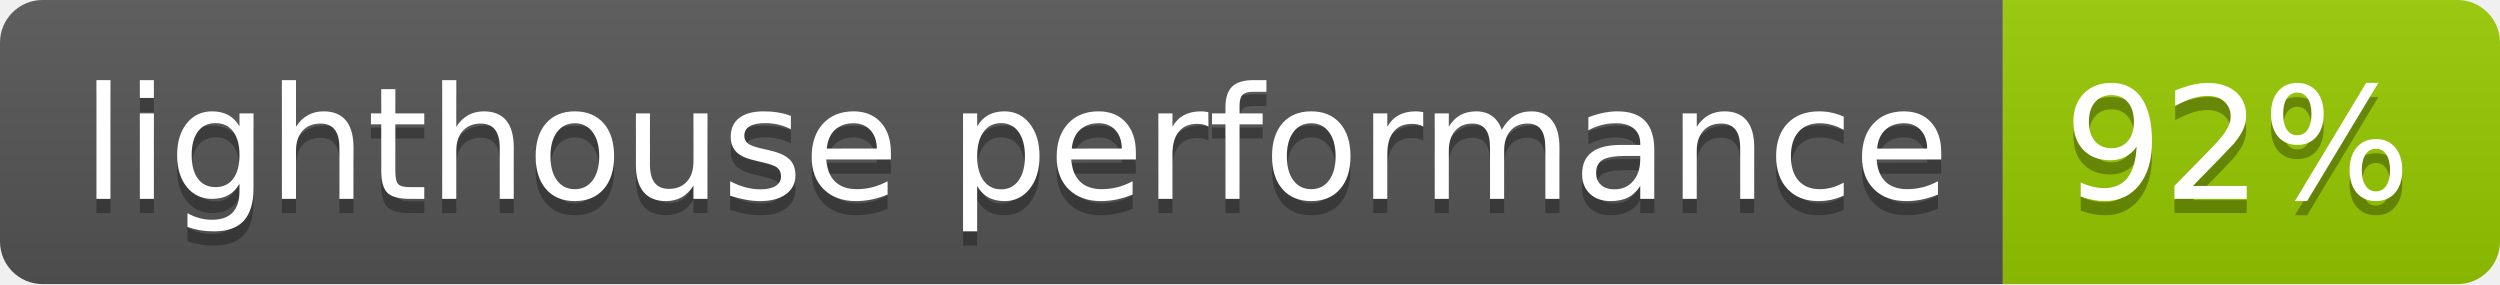
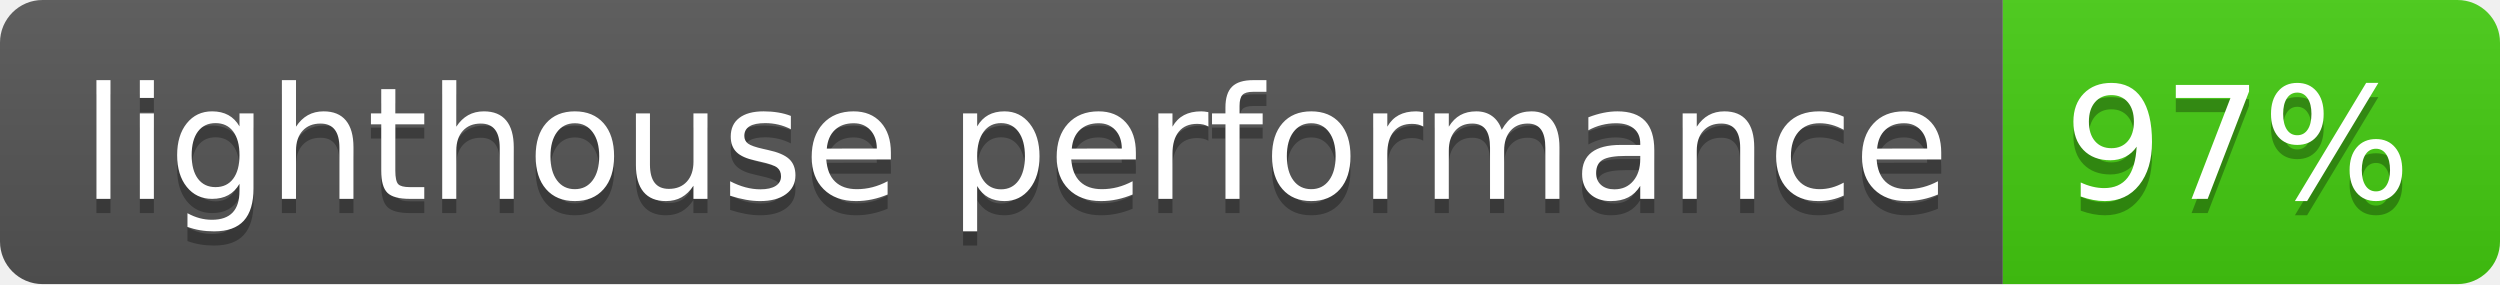
- <svg xmlns="http://www.w3.org/2000/svg" width="176" height="20" role="img" aria-label="lighthouse performance: 92%">
+ <svg xmlns="http://www.w3.org/2000/svg" width="176" height="20" role="img" aria-label="lighthouse performance: 97%">
  <linearGradient id="s" x2="0" y2="100%">
    <stop offset="0" stop-color="#bbb" stop-opacity=".1" />
    <stop offset="1" stop-opacity=".1" />
  </linearGradient>
  <clipPath id="r">
    <rect width="176" height="20" rx="3" fill="#fff" />
  </clipPath>
  <g clip-path="url(#r)">
    <rect width="141" height="20" fill="#555" />
-     <rect x="141" width="35" height="20" fill="#97ca00" />
+     <rect x="141" width="35" height="20" fill="#4c1" />
    <rect width="176" height="20" fill="url(#s)" />
  </g>
  <g fill="#fff" text-anchor="middle" font-family="Verdana,Geneva,DejaVu Sans,sans-serif" text-rendering="geometricPrecision" font-size="110">
    <text aria-hidden="true" x="715" y="150" fill="#010101" fill-opacity=".3" transform="scale(.1)" textLength="1310">lighthouse performance</text>
    <text x="715" y="140" transform="scale(.1)" fill="#fff" textLength="1310">lighthouse performance</text>
-     <text aria-hidden="true" x="1575" y="150" fill="#010101" fill-opacity=".3" transform="scale(.1)" textLength="250">92%</text>
-     <text x="1575" y="140" transform="scale(.1)" fill="#fff" textLength="250">92%</text>
+     <text aria-hidden="true" x="1575" y="150" fill="#010101" fill-opacity=".3" transform="scale(.1)" textLength="250">97%</text>
+     <text x="1575" y="140" transform="scale(.1)" fill="#fff" textLength="250">97%</text>
  </g>
</svg>
